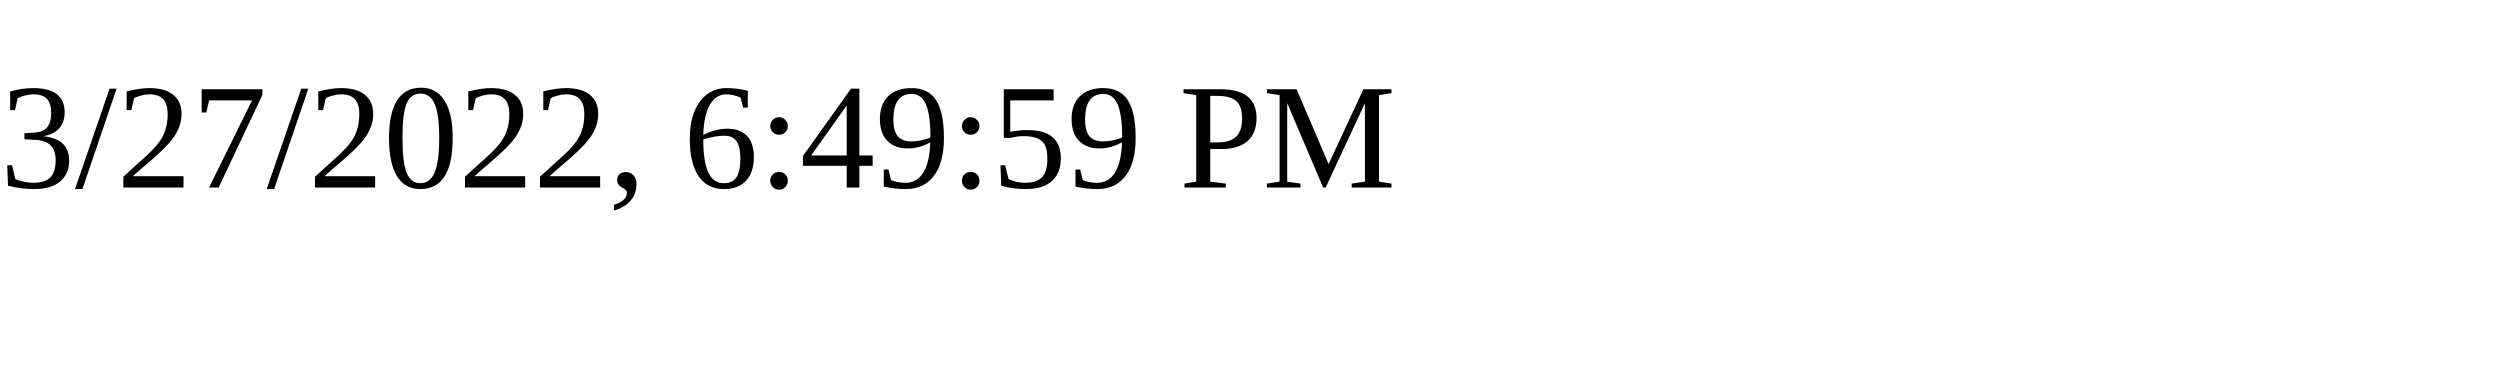
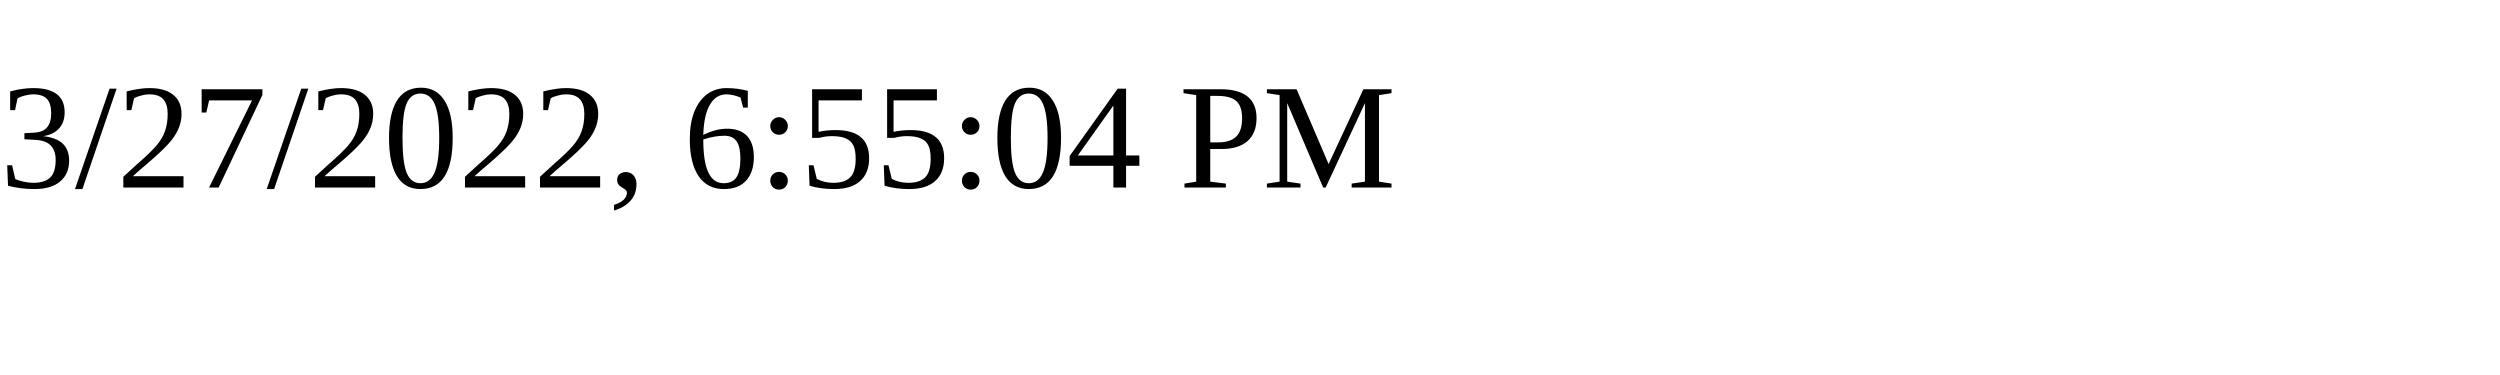
<svg xmlns="http://www.w3.org/2000/svg" height="30" width="200">
-   <text x="0" y="15">3/27/2022, 6:49:59 PM</text>
+   <text x="0" y="15">3/27/2022, 6:55:04 PM</text>
</svg>
